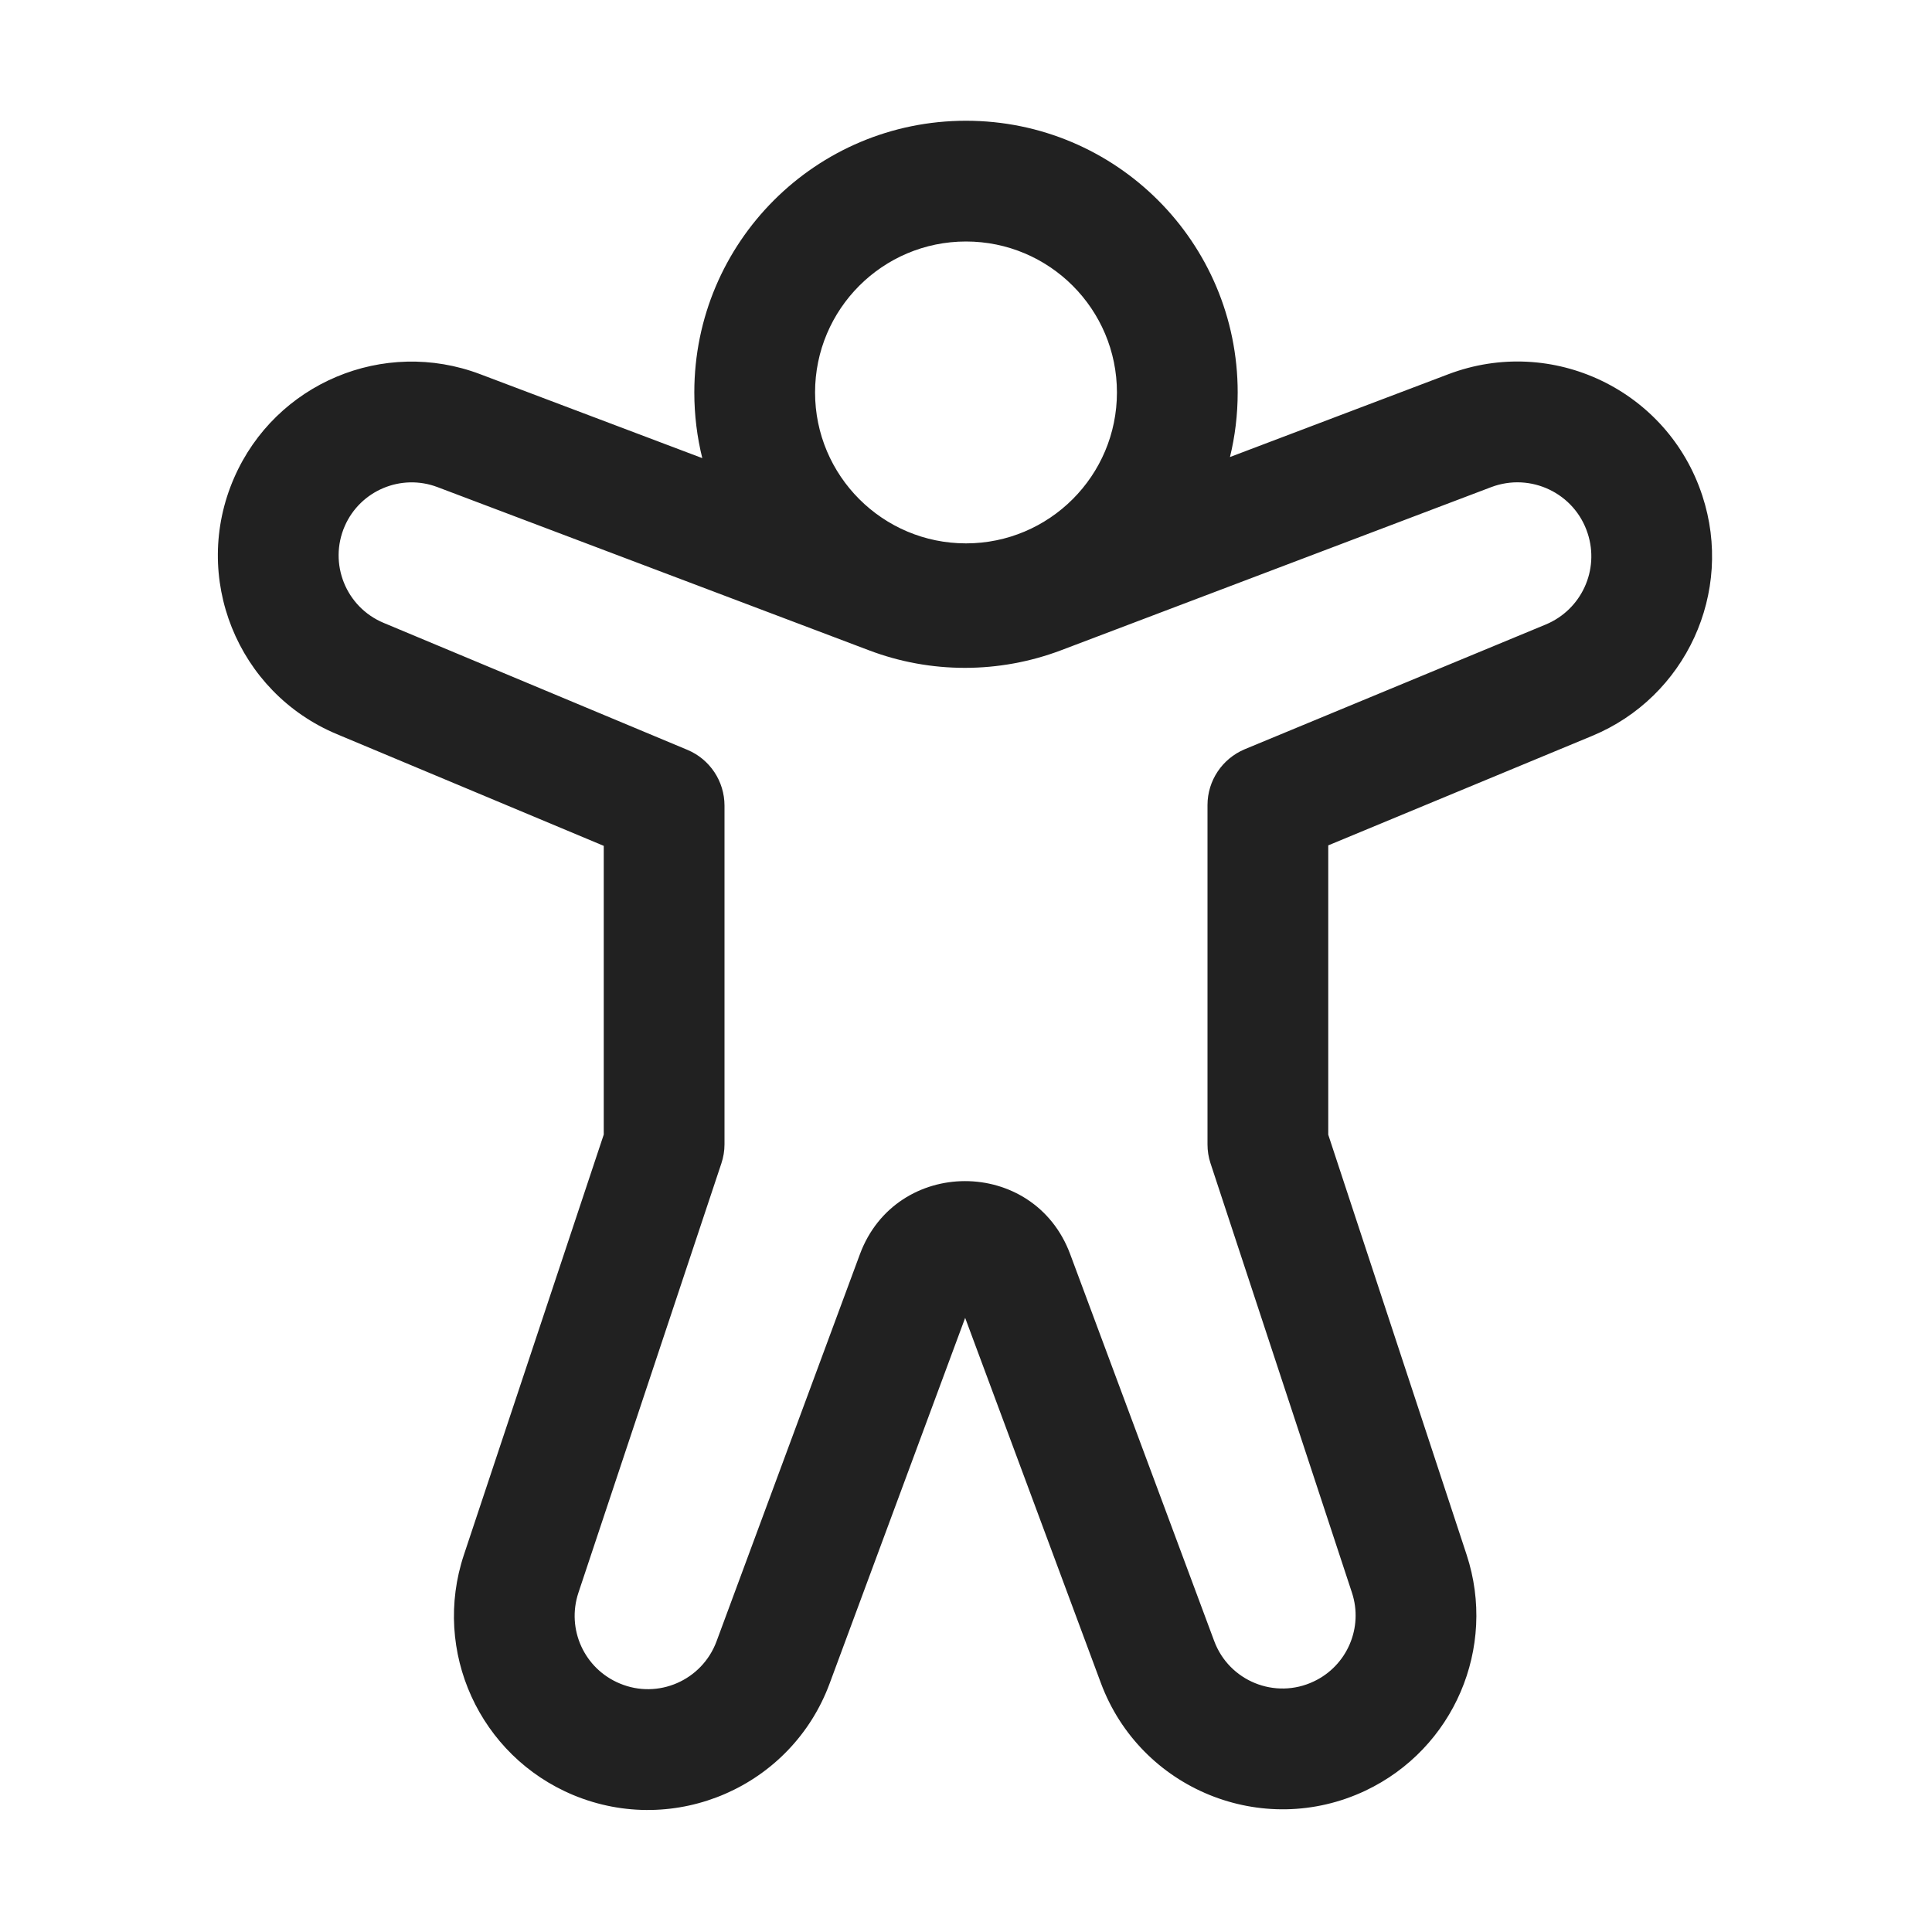
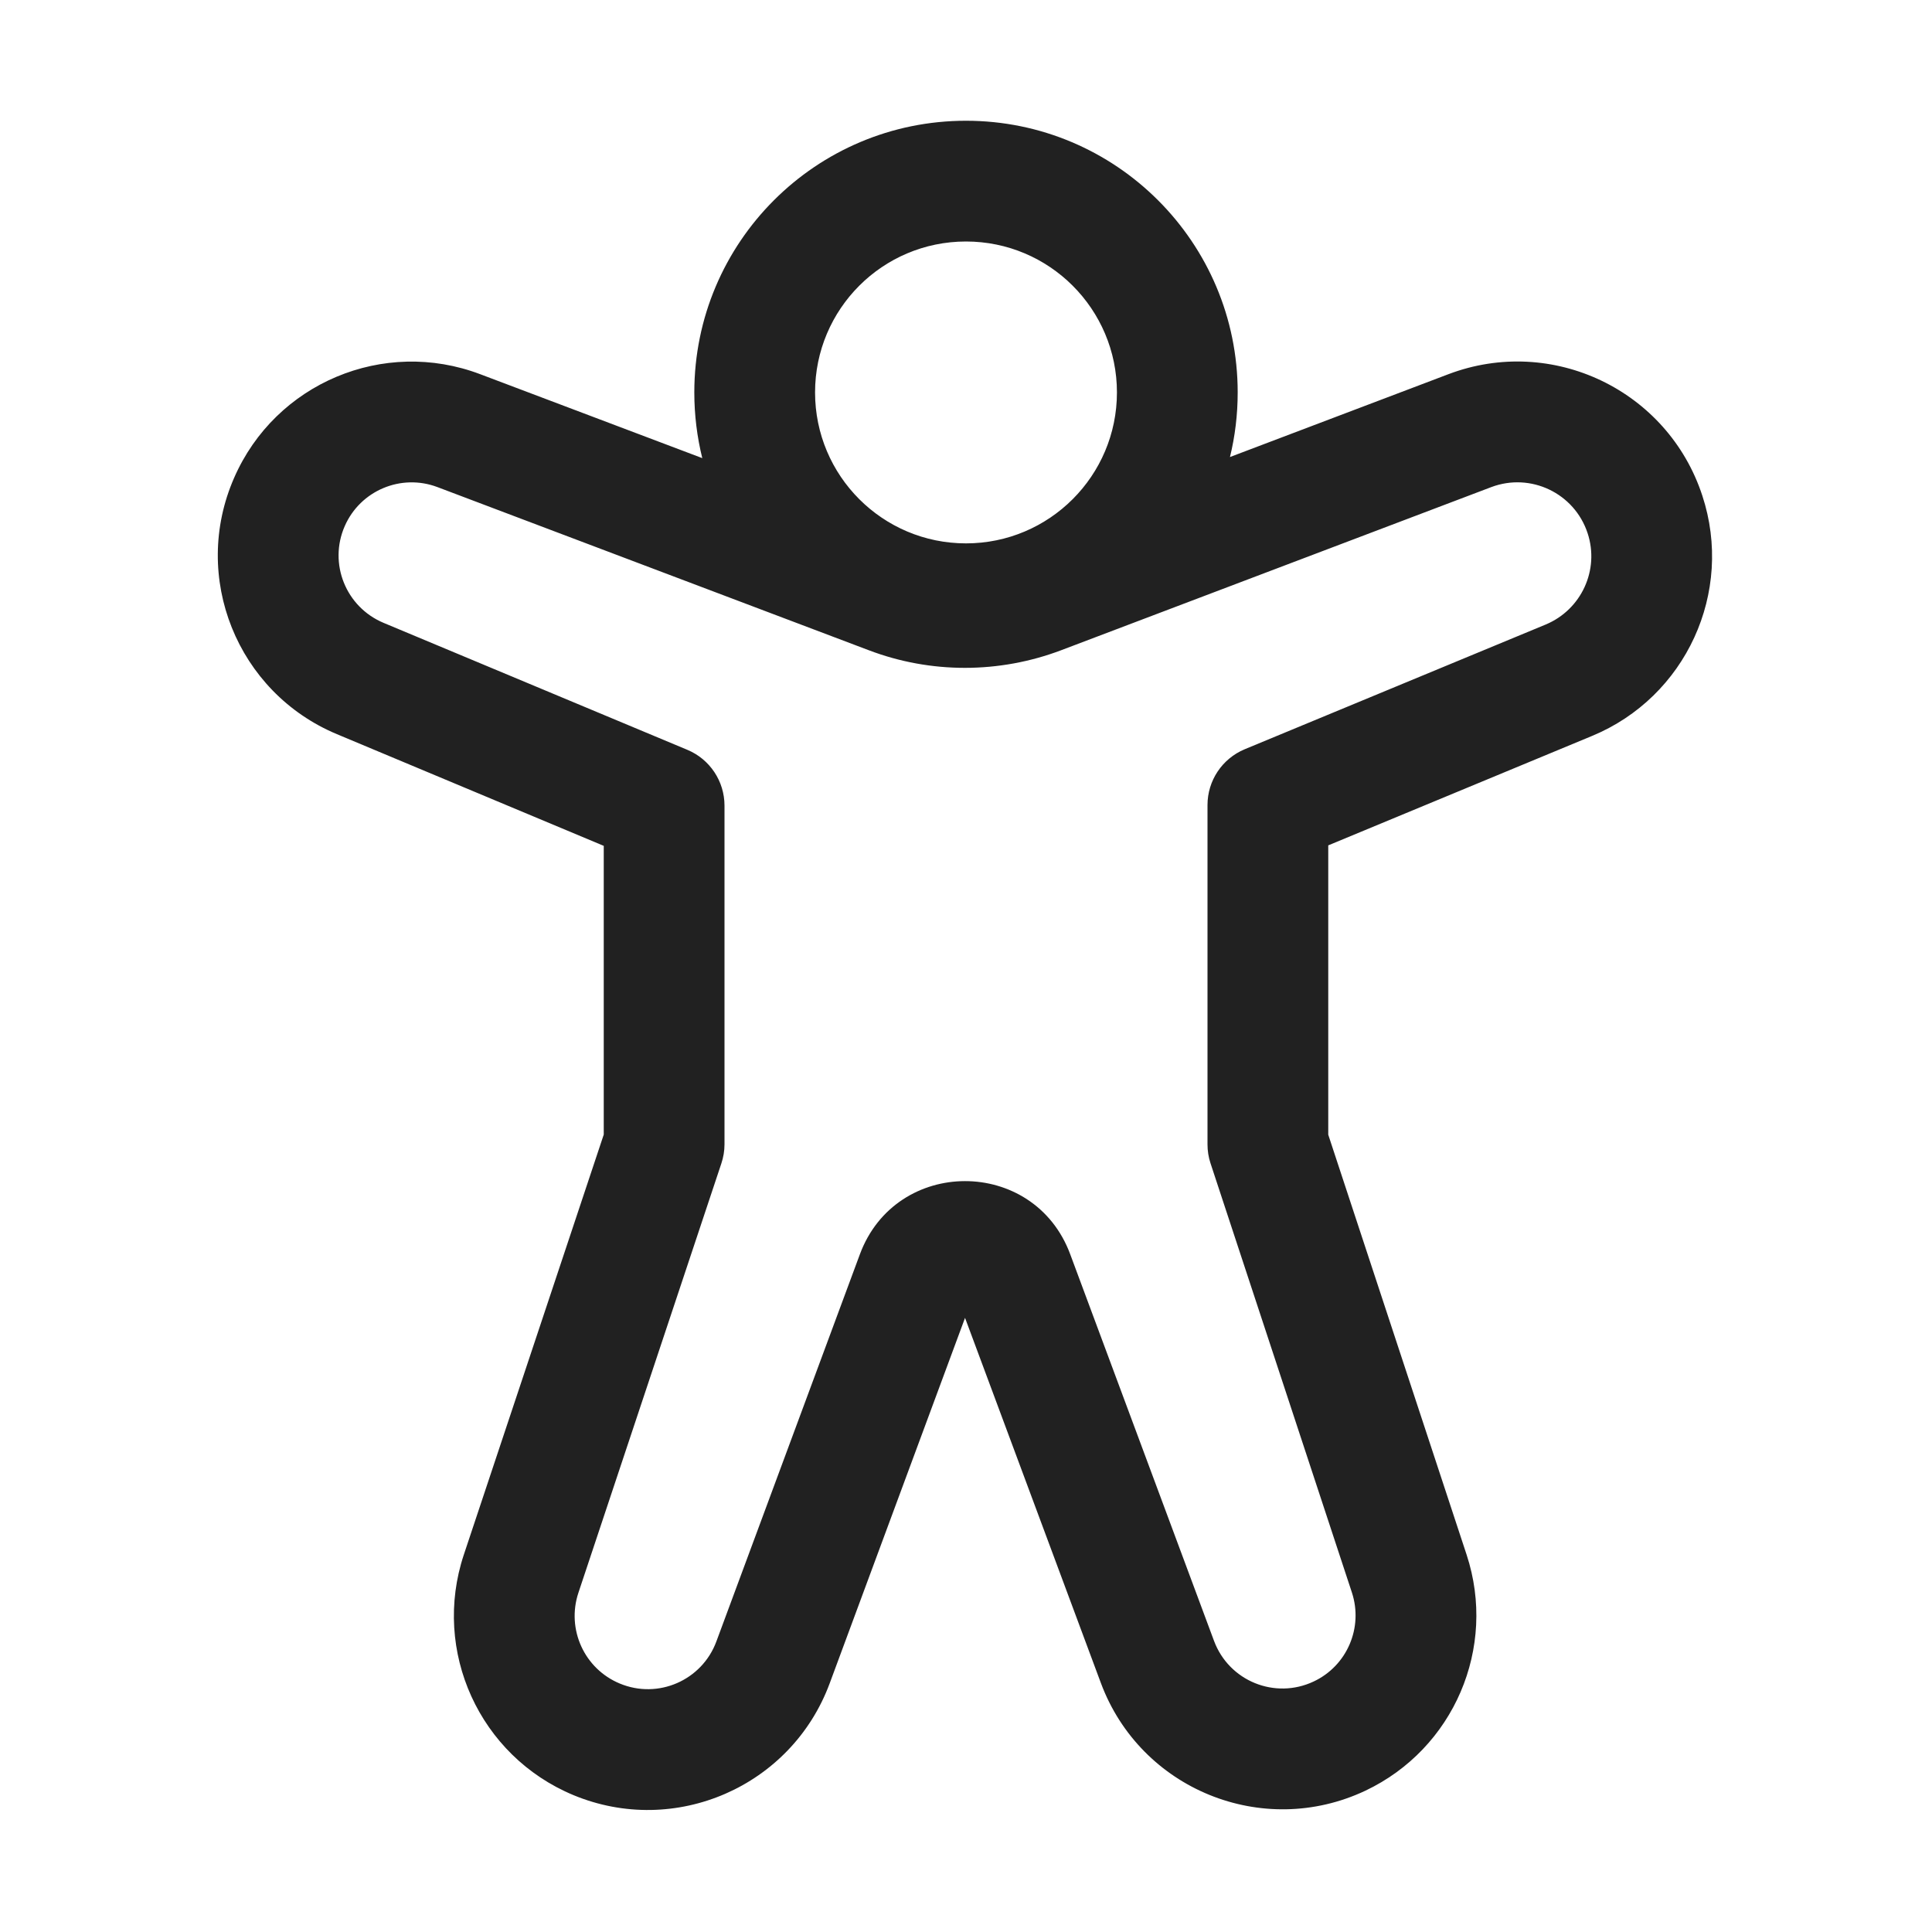
<svg xmlns="http://www.w3.org/2000/svg" width="16" height="16" viewBox="0 0 16 16" fill="none">
-   <path d="M8 1C6.757 1 5.75 2.007 5.75 3.25C5.75 3.438 5.773 3.62 5.816 3.794L3.977 3.099C3.178 2.796 2.281 3.173 1.939 3.957C1.58 4.778 1.963 5.734 2.79 6.08L5 7.005V9.396L3.842 12.876C3.576 13.674 3.971 14.542 4.748 14.866C5.59 15.216 6.555 14.796 6.871 13.941L7.993 10.914L9.117 13.938C9.445 14.819 10.457 15.231 11.307 14.83C12.04 14.483 12.399 13.646 12.146 12.876L11 9.397V7.001L13.184 6.095C13.962 5.773 14.361 4.905 14.098 4.105C13.812 3.231 12.855 2.773 11.995 3.099L10.186 3.785C10.228 3.614 10.25 3.434 10.25 3.25C10.25 2.007 9.243 1 8 1ZM6.75 3.25C6.75 2.56 7.31 2 8 2C8.69 2 9.25 2.56 9.25 3.25C9.25 3.94 8.69 4.5 8 4.5C7.31 4.5 6.75 3.94 6.75 3.25ZM12.35 4.034C12.676 3.911 13.04 4.084 13.148 4.416C13.248 4.72 13.097 5.049 12.801 5.172L10.308 6.205C10.122 6.283 10 6.465 10 6.667V9.477C10 9.53 10.008 9.583 10.025 9.634L11.196 13.189C11.292 13.479 11.156 13.795 10.88 13.925C10.56 14.077 10.178 13.922 10.055 13.589L8.863 10.387C8.563 9.579 7.42 9.58 7.121 10.388L5.934 13.593C5.814 13.916 5.45 14.075 5.133 13.942C4.839 13.82 4.69 13.493 4.79 13.191L5.974 9.635C5.991 9.584 6 9.531 6 9.477V6.672C6 6.47 5.879 6.288 5.693 6.21L3.176 5.158C2.864 5.027 2.72 4.667 2.855 4.357C2.984 4.062 3.322 3.92 3.623 4.034L7.195 5.385C7.708 5.58 8.275 5.579 8.788 5.385L12.35 4.034Z" fill="#212121" />
+   <path d="M8 1C6.757 1 5.75 2.007 5.75 3.25C5.75 3.438 5.773 3.62 5.816 3.794L3.977 3.099C3.178 2.796 2.281 3.173 1.939 3.957C1.579 4.778 1.963 5.734 2.79 6.08L5 7.005V9.396L3.841 12.876C3.576 13.674 3.971 14.542 4.748 14.866C5.59 15.216 6.554 14.796 6.871 13.941L7.992 10.914L9.117 13.938C9.445 14.819 10.457 15.231 11.307 14.83C12.04 14.483 12.399 13.646 12.146 12.876L11 9.397V7.001L13.184 6.095C13.962 5.773 14.361 4.905 14.098 4.105C13.812 3.231 12.854 2.773 11.995 3.099L10.186 3.785C10.228 3.614 10.25 3.434 10.25 3.25C10.25 2.007 9.242 1 8 1ZM6.75 3.25C6.75 2.56 7.309 2 8 2C8.69 2 9.25 2.56 9.25 3.25C9.25 3.94 8.69 4.5 8 4.5C7.309 4.5 6.75 3.94 6.75 3.25ZM12.35 4.034C12.676 3.911 13.039 4.084 13.148 4.416C13.248 4.72 13.096 5.049 12.801 5.172L10.308 6.205C10.121 6.283 10 6.465 10 6.667V9.477C10 9.53 10.008 9.583 10.025 9.634L11.196 13.189C11.291 13.479 11.156 13.795 10.88 13.925C10.559 14.077 10.178 13.922 10.054 13.589L8.863 10.387C8.563 9.579 7.42 9.58 7.121 10.388L5.933 13.593C5.814 13.916 5.45 14.075 5.132 13.942C4.839 13.82 4.69 13.493 4.79 13.191L5.974 9.635C5.991 9.584 6 9.531 6 9.477V6.672C6 6.47 5.879 6.288 5.693 6.21L3.176 5.158C2.864 5.027 2.719 4.667 2.855 4.357C2.984 4.062 3.322 3.92 3.623 4.034L7.195 5.385C7.708 5.58 8.275 5.579 8.788 5.385L12.35 4.034Z" fill="#212121" />
</svg>
